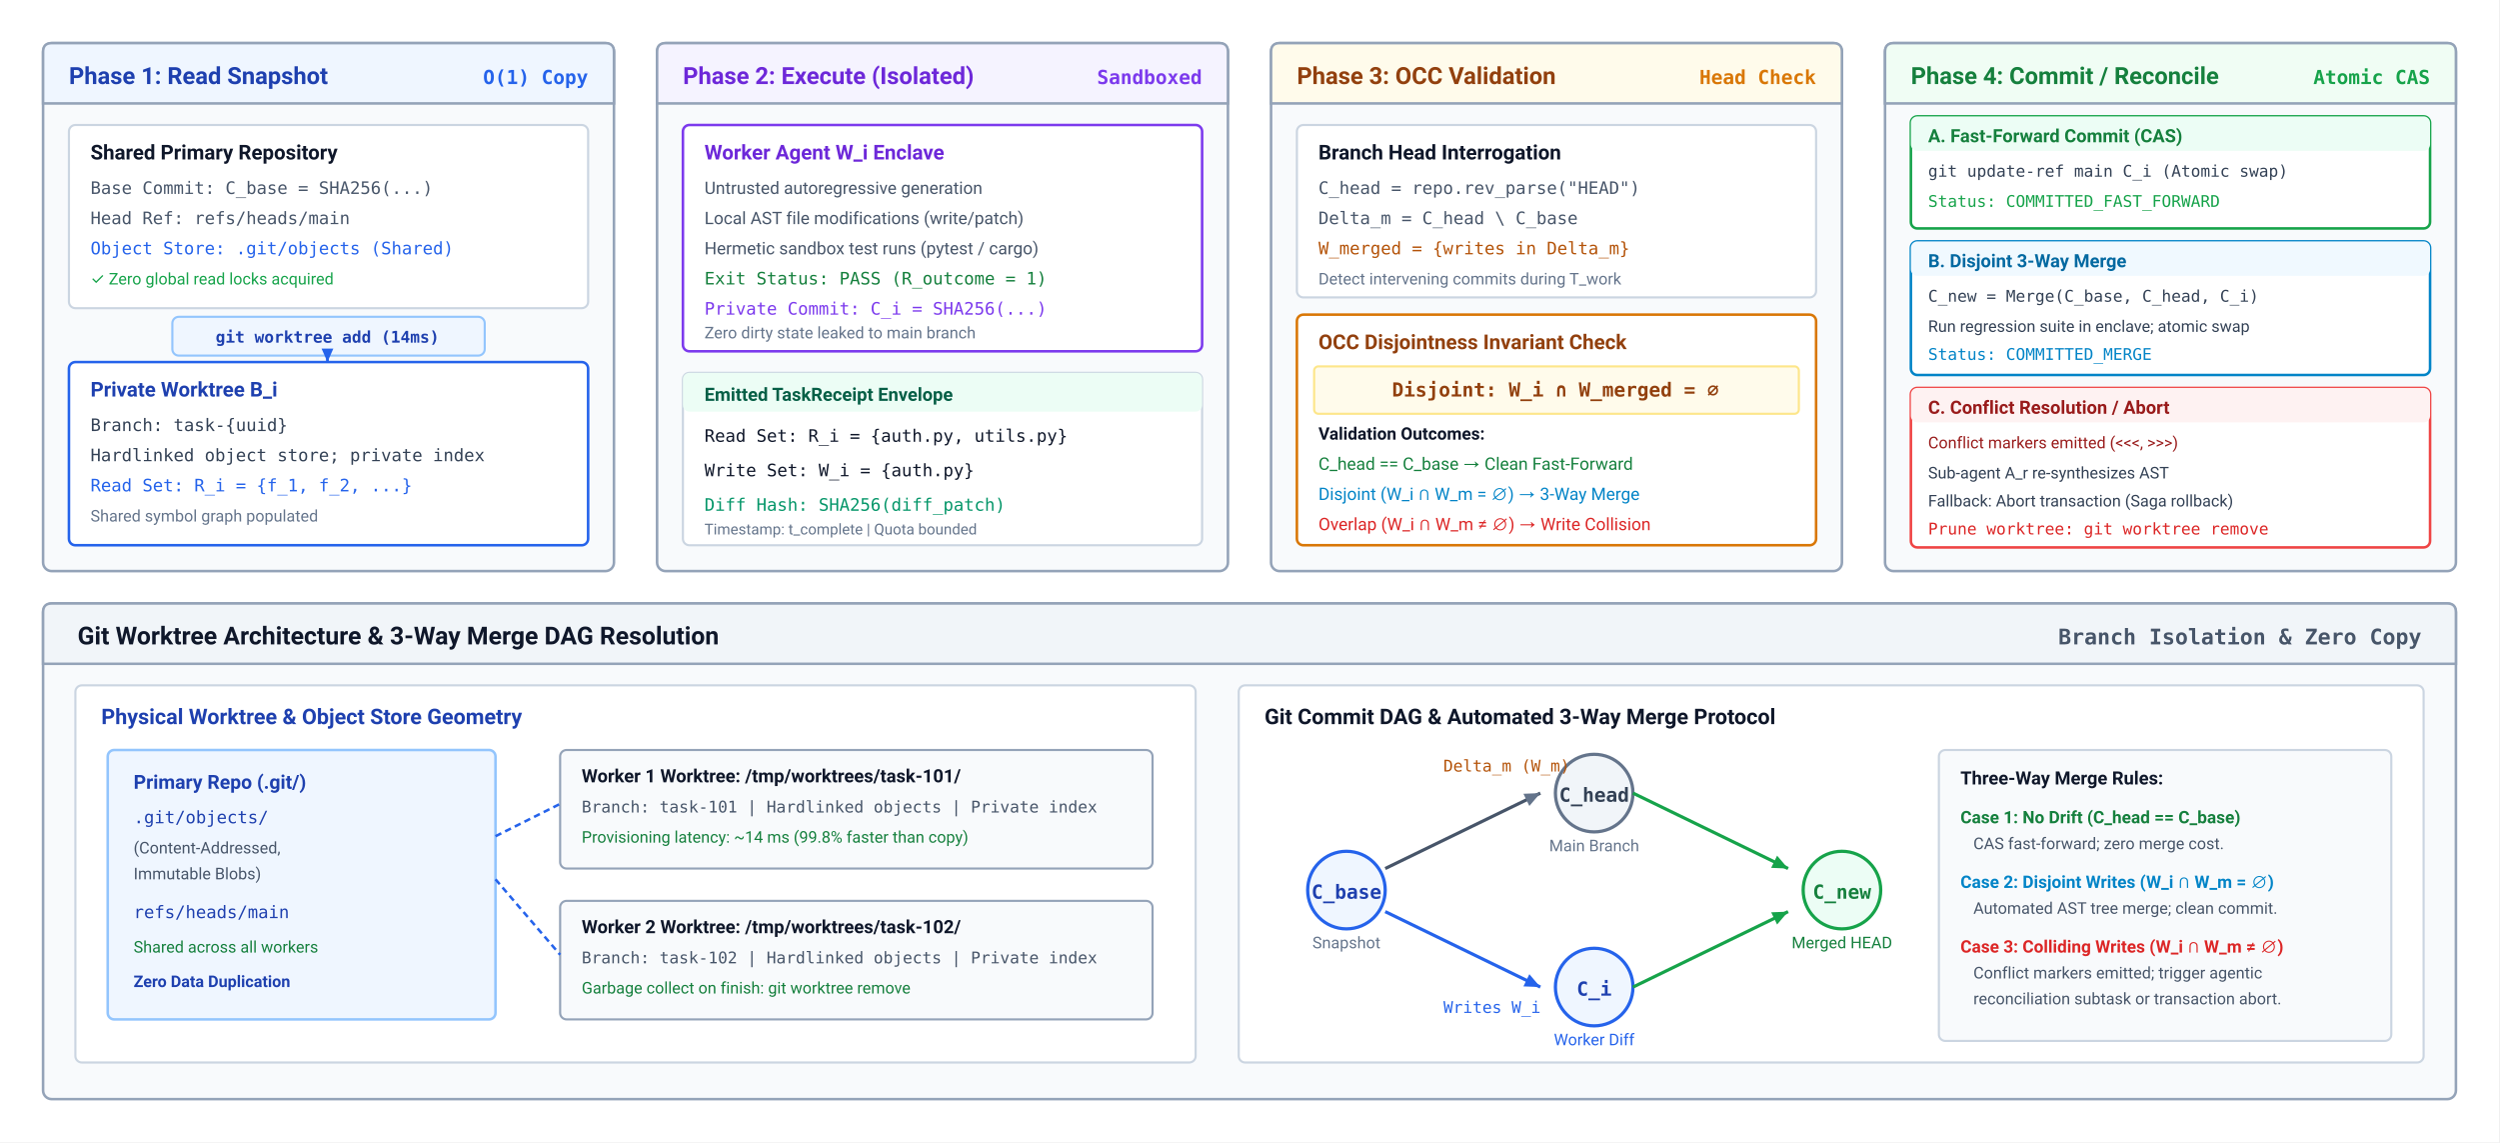
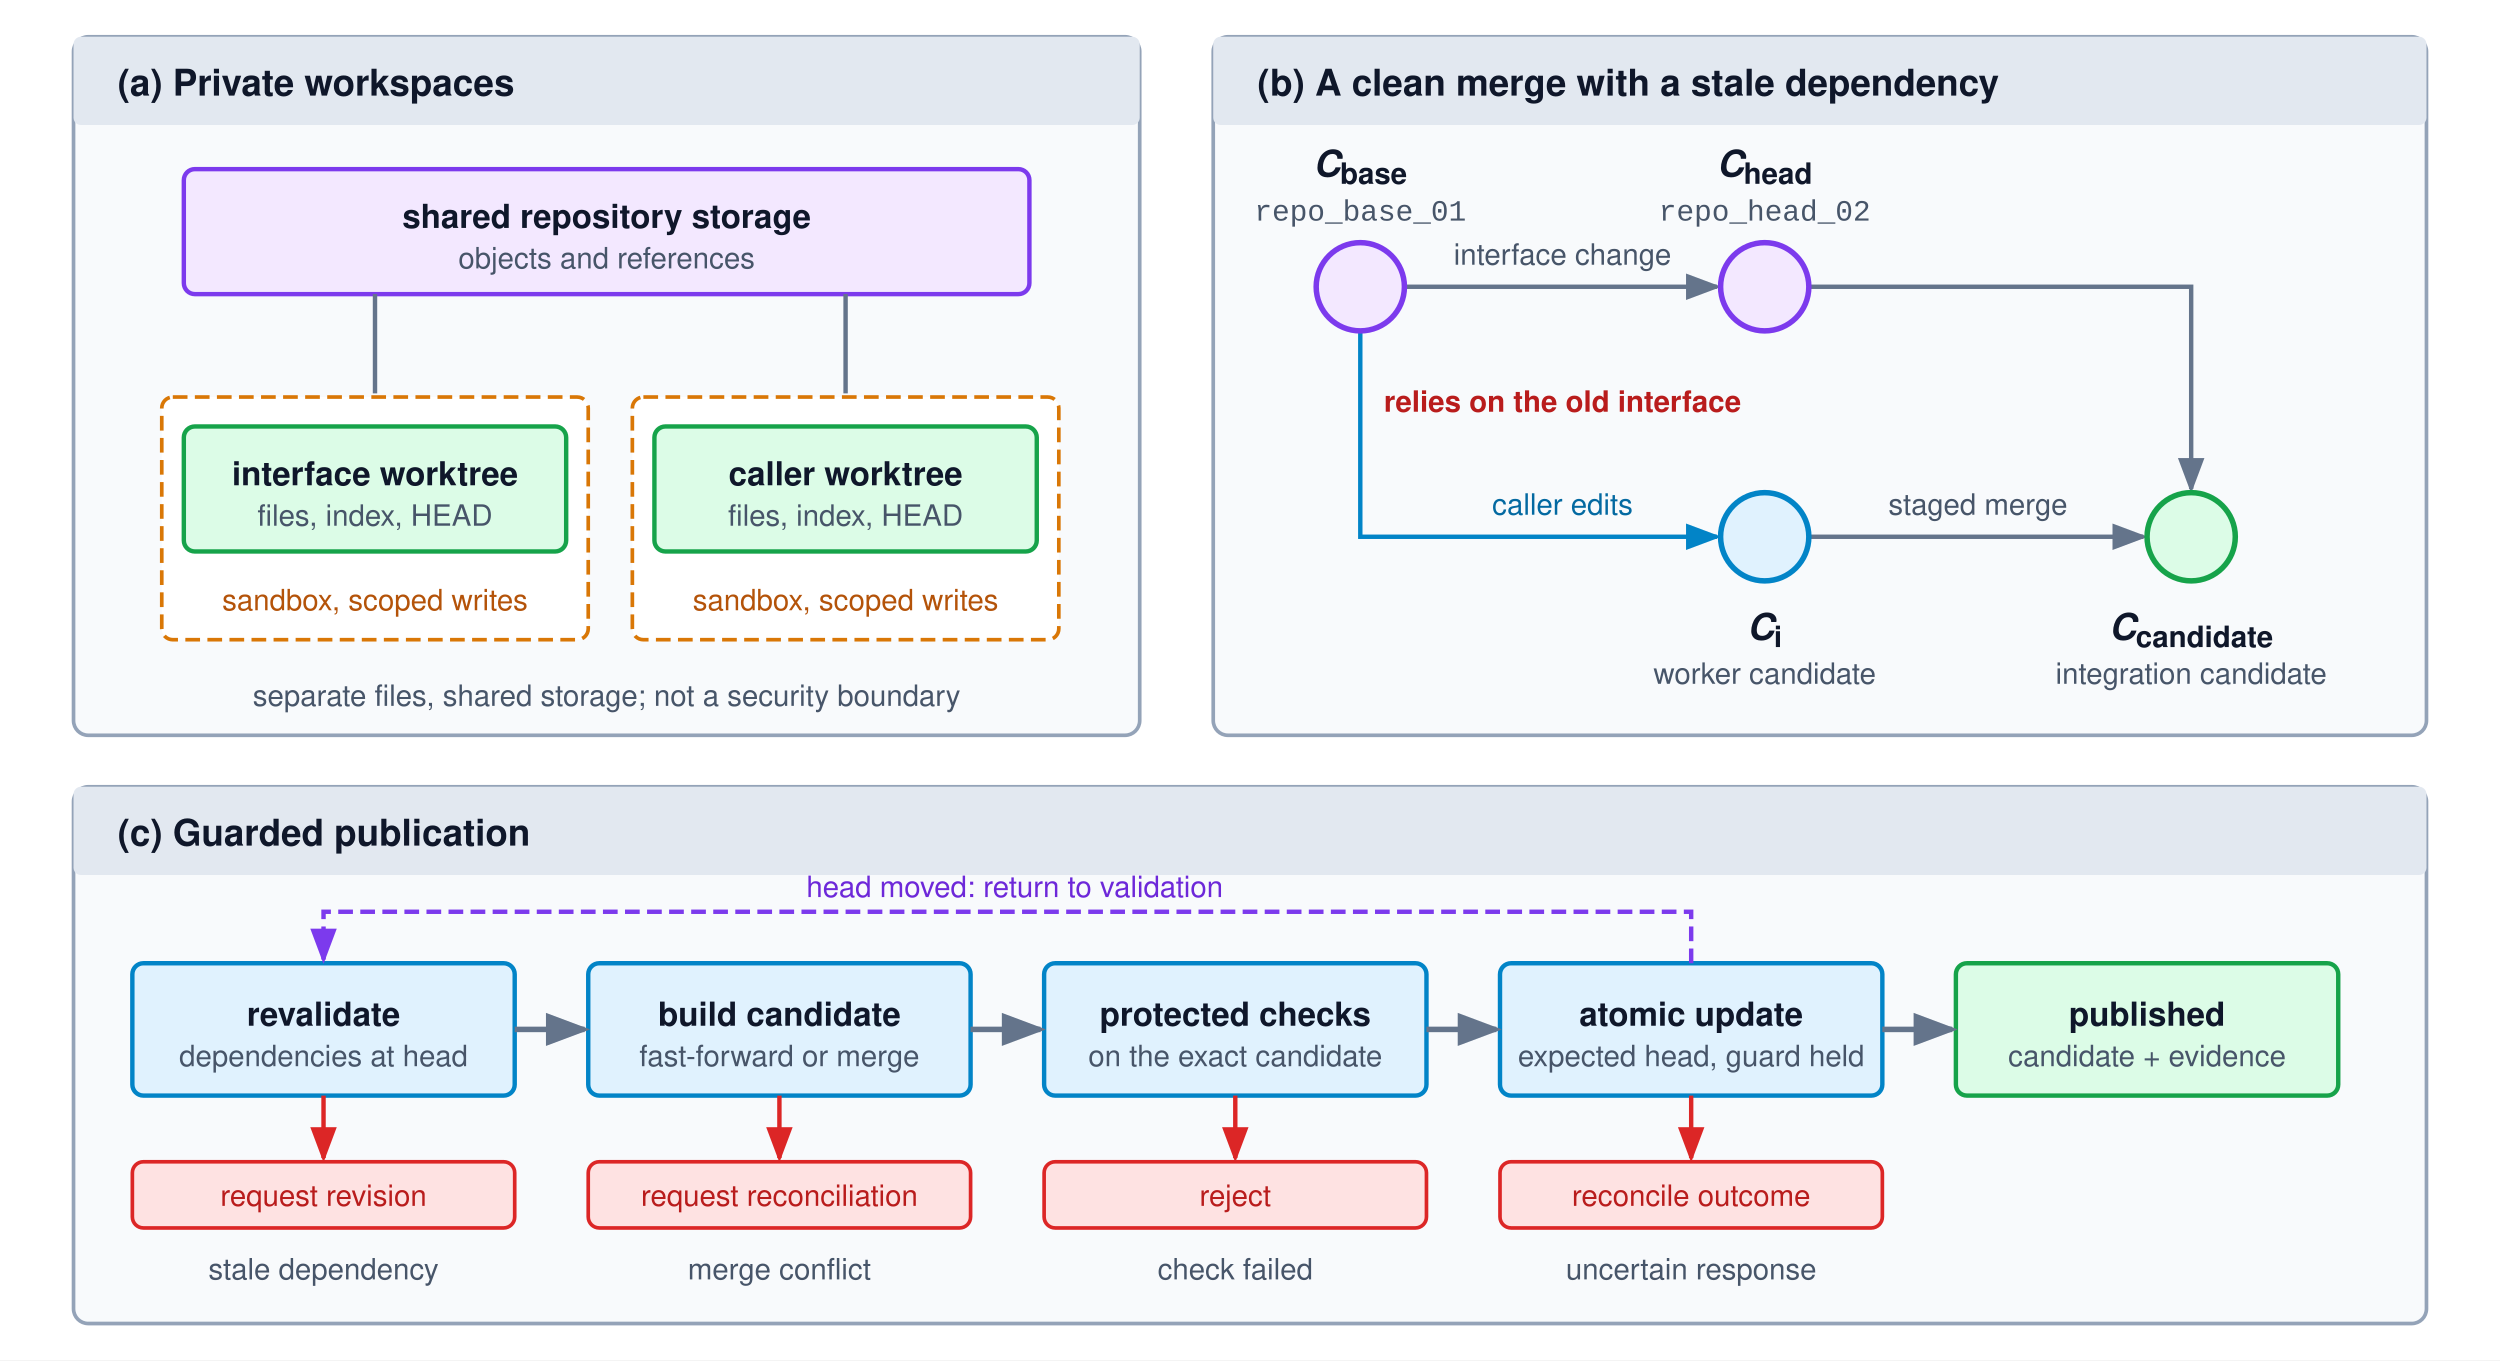
- <svg xmlns="http://www.w3.org/2000/svg" viewBox="0 0 1160 530" width="100%" height="100%" font-family="system-ui, -apple-system, 'Segoe UI', Roboto, Helvetica, Arial, sans-serif">
+ <svg xmlns="http://www.w3.org/2000/svg" viewBox="0 0 680 370" font-family="Helvetica Neue, Helvetica, Arial, sans-serif">
  <defs>
-     <marker id="arr-blue" viewBox="0 0 10 10" refX="8" refY="5" markerWidth="6" markerHeight="6" orient="auto">
-       <path d="M 0 1.5 L 8 5 L 0 8.5 z" fill="#2563eb" />
+     <marker id="arr-gray" markerWidth="8" markerHeight="6" refX="7" refY="3" orient="auto">
+       <path d="M0,0 L8,3 L0,6 Z" fill="#64748b" />
    </marker>
-     <marker id="arr-green" viewBox="0 0 10 10" refX="8" refY="5" markerWidth="6" markerHeight="6" orient="auto">
-       <path d="M 0 1.5 L 8 5 L 0 8.5 z" fill="#16a34a" />
+     <marker id="arr-blue" markerWidth="8" markerHeight="6" refX="7" refY="3" orient="auto">
+       <path d="M0,0 L8,3 L0,6 Z" fill="#0284c7" />
    </marker>
-     <marker id="arr-purple" viewBox="0 0 10 10" refX="8" refY="5" markerWidth="6" markerHeight="6" orient="auto">
-       <path d="M 0 1.5 L 8 5 L 0 8.5 z" fill="#7c3aed" />
+     <marker id="arr-red" markerWidth="8" markerHeight="6" refX="7" refY="3" orient="auto">
+       <path d="M0,0 L8,3 L0,6 Z" fill="#dc2626" />
    </marker>
-     <marker id="arr-red" viewBox="0 0 10 10" refX="8" refY="5" markerWidth="6" markerHeight="6" orient="auto">
-       <path d="M 0 1.5 L 8 5 L 0 8.5 z" fill="#dc2626" />
+     <marker id="arr-green" markerWidth="8" markerHeight="6" refX="7" refY="3" orient="auto">
+       <path d="M0,0 L8,3 L0,6 Z" fill="#16a34a" />
    </marker>
-     <marker id="arr-slate" viewBox="0 0 10 10" refX="8" refY="5" markerWidth="6" markerHeight="6" orient="auto">
-       <path d="M 0 1.5 L 8 5 L 0 8.5 z" fill="#64748b" />
+     <marker id="arr-purple" markerWidth="8" markerHeight="6" refX="7" refY="3" orient="auto">
+       <path d="M0,0 L8,3 L0,6 Z" fill="#7c3aed" />
    </marker>
  </defs>
-   <rect width="1160" height="530" fill="#ffffff" />
-   <g transform="translate(20, 20)">
-     <rect width="265" height="245" rx="4" fill="#f8fafc" stroke="#94a3b8" stroke-width="1.2" />
-     <path d="M 0 4 Q 0 0 4 0 L 261 0 Q 265 0 265 4 L 265 28 L 0 28 Z" fill="#eff6ff" stroke="#94a3b8" stroke-width="1.2" />
-     <text x="12" y="19" font-size="11" font-weight="700" fill="#1e40af">Phase 1: Read Snapshot</text>
-     <text x="253" y="19" font-size="9" font-family="'SFMono-Regular', Consolas, monospace" font-weight="600" fill="#2563eb" text-anchor="end">O(1) Copy</text>
-     <g transform="translate(12, 38)">
-       <rect width="241" height="85" rx="3" fill="#ffffff" stroke="#cbd5e1" stroke-width="1" />
-       <text x="10" y="16" font-size="9.5" font-weight="700" fill="#0f172a">Shared Primary Repository</text>
-       <text x="10" y="32" font-size="8" font-family="'SFMono-Regular', Consolas, monospace" fill="#475569">Base Commit: C_base = SHA256(...)</text>
-       <text x="10" y="46" font-size="8" font-family="'SFMono-Regular', Consolas, monospace" fill="#475569">Head Ref: refs/heads/main</text>
-       <text x="10" y="60" font-size="8" font-family="'SFMono-Regular', Consolas, monospace" fill="#2563eb">Object Store: .git/objects (Shared)</text>
-       <text x="10" y="74" font-size="7.5" fill="#16a34a">✓ Zero global read locks acquired</text>
-     </g>
-     <rect x="60" y="127" width="145" height="18" rx="3" fill="#eff6ff" stroke="#93c5fd" stroke-width="1" />
-     <text x="132" y="139" font-size="7.5" font-family="'SFMono-Regular', Consolas, monospace" font-weight="700" fill="#1e40af" text-anchor="middle">git worktree add (14ms)</text>
-     <path d="M 132 145 L 132 148" fill="none" stroke="#2563eb" stroke-width="1.3" marker-end="url(#arr-blue)" />
-     <g transform="translate(12, 148)">
-       <rect width="241" height="85" rx="3" fill="#ffffff" stroke="#2563eb" stroke-width="1.2" />
-       <text x="10" y="16" font-size="9.5" font-weight="700" fill="#1e40af">Private Worktree B_i</text>
-       <text x="10" y="32" font-size="8" font-family="'SFMono-Regular', Consolas, monospace" fill="#334155">Branch: task-{uuid}</text>
-       <text x="10" y="46" font-size="8" font-family="'SFMono-Regular', Consolas, monospace" fill="#334155">Hardlinked object store; private index</text>
-       <text x="10" y="60" font-size="8" font-family="'SFMono-Regular', Consolas, monospace" fill="#2563eb">Read Set: R_i = {f_1, f_2, ...}</text>
-       <text x="10" y="74" font-size="7.5" fill="#64748b">Shared symbol graph populated</text>
-     </g>
-   </g>
-   <g transform="translate(305, 20)">
-     <rect width="265" height="245" rx="4" fill="#f8fafc" stroke="#94a3b8" stroke-width="1.2" />
-     <path d="M 0 4 Q 0 0 4 0 L 261 0 Q 265 0 265 4 L 265 28 L 0 28 Z" fill="#f5f3ff" stroke="#94a3b8" stroke-width="1.2" />
-     <text x="12" y="19" font-size="11" font-weight="700" fill="#6d28d9">Phase 2: Execute (Isolated)</text>
-     <text x="253" y="19" font-size="9" font-family="'SFMono-Regular', Consolas, monospace" font-weight="600" fill="#7c3aed" text-anchor="end">Sandboxed</text>
-     <g transform="translate(12, 38)">
-       <rect width="241" height="105" rx="3" fill="#ffffff" stroke="#7c3aed" stroke-width="1.2" />
-       <text x="10" y="16" font-size="9.5" font-weight="700" fill="#6d28d9">Worker Agent W_i Enclave</text>
-       <text x="10" y="32" font-size="8" fill="#475569">Untrusted autoregressive generation</text>
-       <text x="10" y="46" font-size="8" fill="#475569">Local AST file modifications (write/patch)</text>
-       <text x="10" y="60" font-size="8" fill="#475569">Hermetic sandbox test runs (pytest / cargo)</text>
-       <text x="10" y="74" font-size="8" font-family="'SFMono-Regular', Consolas, monospace" fill="#15803d">Exit Status: PASS (R_outcome = 1)</text>
-       <text x="10" y="88" font-size="8" font-family="'SFMono-Regular', Consolas, monospace" fill="#7c3aed">Private Commit: C_i = SHA256(...)</text>
-       <text x="10" y="99" font-size="7.5" fill="#64748b">Zero dirty state leaked to main branch</text>
-     </g>
-     <g transform="translate(12, 153)">
-       <rect width="241" height="80" rx="3" fill="#ffffff" stroke="#cbd5e1" stroke-width="1" />
-       <rect width="241" height="18" rx="3" fill="#ecfdf5" />
-       <text x="10" y="13" font-size="8.5" font-weight="700" fill="#065f46">Emitted TaskReceipt Envelope</text>
-       <text x="10" y="32" font-size="8" font-family="'SFMono-Regular', Consolas, monospace" fill="#0f172a">Read Set:  R_i = {auth.py, utils.py}</text>
-       <text x="10" y="48" font-size="8" font-family="'SFMono-Regular', Consolas, monospace" fill="#0f172a">Write Set: W_i = {auth.py}</text>
-       <text x="10" y="64" font-size="8" font-family="'SFMono-Regular', Consolas, monospace" fill="#059669">Diff Hash: SHA256(diff_patch)</text>
-       <text x="10" y="75" font-size="7" fill="#64748b">Timestamp: t_complete | Quota bounded</text>
-     </g>
-   </g>
-   <g transform="translate(590, 20)">
-     <rect width="265" height="245" rx="4" fill="#f8fafc" stroke="#94a3b8" stroke-width="1.2" />
-     <path d="M 0 4 Q 0 0 4 0 L 261 0 Q 265 0 265 4 L 265 28 L 0 28 Z" fill="#fffbeb" stroke="#94a3b8" stroke-width="1.2" />
-     <text x="12" y="19" font-size="11" font-weight="700" fill="#92400e">Phase 3: OCC Validation</text>
-     <text x="253" y="19" font-size="9" font-family="'SFMono-Regular', Consolas, monospace" font-weight="600" fill="#d97706" text-anchor="end">Head Check</text>
-     <g transform="translate(12, 38)">
-       <rect width="241" height="80" rx="3" fill="#ffffff" stroke="#cbd5e1" stroke-width="1" />
-       <text x="10" y="16" font-size="9.5" font-weight="700" fill="#0f172a">Branch Head Interrogation</text>
-       <text x="10" y="32" font-size="8" font-family="'SFMono-Regular', Consolas, monospace" fill="#475569">C_head = repo.rev_parse("HEAD")</text>
-       <text x="10" y="46" font-size="8" font-family="'SFMono-Regular', Consolas, monospace" fill="#475569">Delta_m = C_head \ C_base</text>
-       <text x="10" y="60" font-size="8" font-family="'SFMono-Regular', Consolas, monospace" fill="#b45309">W_merged = {writes in Delta_m}</text>
-       <text x="10" y="74" font-size="7.5" fill="#64748b">Detect intervening commits during T_work</text>
-     </g>
-     <g transform="translate(12, 126)">
-       <rect width="241" height="107" rx="3" fill="#ffffff" stroke="#d97706" stroke-width="1.2" />
-       <text x="10" y="16" font-size="9.5" font-weight="700" fill="#92400e">OCC Disjointness Invariant Check</text>
-       <rect x="8" y="24" width="225" height="22" rx="2" fill="#fffbeb" stroke="#fde68a" />
-       <text x="120" y="38" font-size="9" font-family="'SFMono-Regular', Consolas, monospace" font-weight="700" fill="#92400e" text-anchor="middle">Disjoint: W_i ∩ W_merged = ∅</text>
-       <text x="10" y="58" font-size="8" font-weight="600" fill="#0f172a">Validation Outcomes:</text>
-       <text x="10" y="72" font-size="8" fill="#15803d">C_head == C_base → Clean Fast-Forward</text>
-       <text x="10" y="86" font-size="8" fill="#0284c7">Disjoint (W_i ∩ W_m = ∅) → 3-Way Merge</text>
-       <text x="10" y="100" font-size="8" fill="#dc2626">Overlap (W_i ∩ W_m ≠ ∅) → Write Collision</text>
-     </g>
-   </g>
-   <g transform="translate(875, 20)">
-     <rect width="265" height="245" rx="4" fill="#f8fafc" stroke="#94a3b8" stroke-width="1.2" />
-     <path d="M 0 4 Q 0 0 4 0 L 261 0 Q 265 0 265 4 L 265 28 L 0 28 Z" fill="#f0fdf4" stroke="#94a3b8" stroke-width="1.2" />
-     <text x="12" y="19" font-size="11" font-weight="700" fill="#15803d">Phase 4: Commit / Reconcile</text>
-     <text x="253" y="19" font-size="9" font-family="'SFMono-Regular', Consolas, monospace" font-weight="600" fill="#16a34a" text-anchor="end">Atomic CAS</text>
-     <g transform="translate(12, 34)">
-       <rect width="241" height="52" rx="3" fill="#ffffff" stroke="#16a34a" stroke-width="1.2" />
-       <rect width="241" height="16" rx="3" fill="#ecfdf5" />
-       <text x="8" y="12" font-size="8.5" font-weight="700" fill="#15803d">A. Fast-Forward Commit (CAS)</text>
-       <text x="8" y="28" font-size="7.5" font-family="'SFMono-Regular', Consolas, monospace" fill="#334155">git update-ref main C_i (Atomic swap)</text>
-       <text x="8" y="42" font-size="7.5" font-family="'SFMono-Regular', Consolas, monospace" fill="#16a34a">Status: COMMITTED_FAST_FORWARD</text>
-     </g>
-     <g transform="translate(12, 92)">
-       <rect width="241" height="62" rx="3" fill="#ffffff" stroke="#0284c7" stroke-width="1.2" />
-       <rect width="241" height="16" rx="3" fill="#f0f9ff" />
-       <text x="8" y="12" font-size="8.5" font-weight="700" fill="#0369a1">B. Disjoint 3-Way Merge</text>
-       <text x="8" y="28" font-size="7.5" font-family="'SFMono-Regular', Consolas, monospace" fill="#334155">C_new = Merge(C_base, C_head, C_i)</text>
-       <text x="8" y="42" font-size="7.5" fill="#334155">Run regression suite in enclave; atomic swap</text>
-       <text x="8" y="55" font-size="7.5" font-family="'SFMono-Regular', Consolas, monospace" fill="#0284c7">Status: COMMITTED_MERGE</text>
-     </g>
-     <g transform="translate(12, 160)">
-       <rect width="241" height="74" rx="3" fill="#ffffff" stroke="#ef4444" stroke-width="1.2" />
-       <rect width="241" height="16" rx="3" fill="#fef2f2" />
-       <text x="8" y="12" font-size="8.5" font-weight="700" fill="#991b1b">C. Conflict Resolution / Abort</text>
-       <text x="8" y="28" font-size="7.5" fill="#991b1b">Conflict markers emitted (&lt;&lt;&lt;, &gt;&gt;&gt;)</text>
-       <text x="8" y="42" font-size="7.5" fill="#334155">Sub-agent A_r re-synthesizes AST</text>
-       <text x="8" y="55" font-size="7.5" fill="#334155">Fallback: Abort transaction (Saga rollback)</text>
-       <text x="8" y="68" font-size="7.5" font-family="'SFMono-Regular', Consolas, monospace" fill="#dc2626">Prune worktree: git worktree remove</text>
-     </g>
-   </g>
-   <g transform="translate(20, 280)">
-     <rect width="1120" height="230" rx="4" fill="#f8fafc" stroke="#94a3b8" stroke-width="1.2" />
-     <path d="M 0 4 Q 0 0 4 0 L 1116 0 Q 1120 0 1120 4 L 1120 28 L 0 28 Z" fill="#f1f5f9" stroke="#94a3b8" stroke-width="1.2" />
-     <text x="16" y="19" font-size="11.5" font-weight="700" fill="#0f172a">Git Worktree Architecture &amp; 3-Way Merge DAG Resolution</text>
-     <text x="1104" y="19" font-size="10" font-family="'SFMono-Regular', Consolas, monospace" font-weight="600" fill="#475569" text-anchor="end">Branch Isolation &amp; Zero Copy</text>
-     <g transform="translate(15, 38)">
-       <rect width="520" height="175" rx="3" fill="#ffffff" stroke="#cbd5e1" stroke-width="1" />
-       <text x="12" y="18" font-size="10" font-weight="700" fill="#1e40af">Physical Worktree &amp; Object Store Geometry</text>
-       <g transform="translate(15, 30)">
-         <rect width="180" height="125" rx="3" fill="#eff6ff" stroke="#93c5fd" stroke-width="1.2" />
-         <text x="12" y="18" font-size="9" font-weight="700" fill="#1e40af">Primary Repo (.git/)</text>
-         <text x="12" y="34" font-size="8" font-family="'SFMono-Regular', Consolas, monospace" fill="#1e40af">.git/objects/</text>
-         <text x="12" y="48" font-size="7.5" fill="#475569">(Content-Addressed,</text>
-         <text x="12" y="60" font-size="7.5" fill="#475569">Immutable Blobs)</text>
-         <text x="12" y="78" font-size="8" font-family="'SFMono-Regular', Consolas, monospace" fill="#1e40af">refs/heads/main</text>
-         <text x="12" y="94" font-size="7.5" fill="#15803d">Shared across all workers</text>
-         <text x="12" y="110" font-size="7.5" font-weight="600" fill="#1e40af">Zero Data Duplication</text>
-       </g>
-       <g transform="translate(225, 30)">
-         <rect width="275" height="55" rx="3" fill="#f8fafc" stroke="#94a3b8" stroke-width="1" />
-         <text x="10" y="15" font-size="8.5" font-weight="700" fill="#0f172a">Worker 1 Worktree: /tmp/worktrees/task-101/</text>
-         <text x="10" y="29" font-size="7.5" font-family="'SFMono-Regular', Consolas, monospace" fill="#475569">Branch: task-101 | Hardlinked objects | Private index</text>
-         <text x="10" y="43" font-size="7.5" fill="#15803d">Provisioning latency: ~14 ms (99.8% faster than copy)</text>
-       </g>
-       <g transform="translate(225, 100)">
-         <rect width="275" height="55" rx="3" fill="#f8fafc" stroke="#94a3b8" stroke-width="1" />
-         <text x="10" y="15" font-size="8.5" font-weight="700" fill="#0f172a">Worker 2 Worktree: /tmp/worktrees/task-102/</text>
-         <text x="10" y="29" font-size="7.5" font-family="'SFMono-Regular', Consolas, monospace" fill="#475569">Branch: task-102 | Hardlinked objects | Private index</text>
-         <text x="10" y="43" font-size="7.5" fill="#15803d">Garbage collect on finish: git worktree remove</text>
-       </g>
-       <path d="M 195 70 L 225 55" fill="none" stroke="#2563eb" stroke-width="1.2" stroke-dasharray="3 2" />
-       <path d="M 195 90 L 225 125" fill="none" stroke="#2563eb" stroke-width="1.2" stroke-dasharray="3 2" />
-     </g>
-     <g transform="translate(555, 38)">
-       <rect width="550" height="175" rx="3" fill="#ffffff" stroke="#cbd5e1" stroke-width="1" />
-       <text x="12" y="18" font-size="10" font-weight="700" fill="#0f172a">Git Commit DAG &amp; Automated 3-Way Merge Protocol</text>
-       <g transform="translate(30, 75)">
-         <circle cx="20" cy="20" r="18" fill="#eff6ff" stroke="#2563eb" stroke-width="1.5" />
-         <text x="20" y="24" font-size="9" font-family="'SFMono-Regular', Consolas, monospace" font-weight="700" fill="#1e40af" text-anchor="middle">C_base</text>
-         <text x="20" y="47" font-size="7.5" fill="#64748b" text-anchor="middle">Snapshot</text>
-       </g>
-       <path d="M 68 85 L 140 50" fill="none" stroke="#475569" stroke-width="1.5" marker-end="url(#arr-slate)" />
-       <g transform="translate(145, 30)">
-         <circle cx="20" cy="20" r="18" fill="#f1f5f9" stroke="#64748b" stroke-width="1.5" />
-         <text x="20" y="24" font-size="9" font-family="'SFMono-Regular', Consolas, monospace" font-weight="700" fill="#334155" text-anchor="middle">C_head</text>
-         <text x="20" y="47" font-size="7.5" fill="#64748b" text-anchor="middle">Main Branch</text>
-       </g>
-       <text x="95" y="40" font-size="7.5" font-family="'SFMono-Regular', Consolas, monospace" fill="#b45309">Delta_m (W_m)</text>
-       <path d="M 68 105 L 140 140" fill="none" stroke="#2563eb" stroke-width="1.5" marker-end="url(#arr-blue)" />
-       <g transform="translate(145, 120)">
-         <circle cx="20" cy="20" r="18" fill="#eff6ff" stroke="#2563eb" stroke-width="1.5" />
-         <text x="20" y="24" font-size="9" font-family="'SFMono-Regular', Consolas, monospace" font-weight="700" fill="#1e40af" text-anchor="middle">C_i</text>
-         <text x="20" y="47" font-size="7.5" fill="#2563eb" text-anchor="middle">Worker Diff</text>
-       </g>
-       <text x="95" y="152" font-size="7.5" font-family="'SFMono-Regular', Consolas, monospace" fill="#2563eb">Writes W_i</text>
-       <path d="M 183 50 L 255 85" fill="none" stroke="#16a34a" stroke-width="1.5" marker-end="url(#arr-green)" />
-       <path d="M 183 140 L 255 105" fill="none" stroke="#16a34a" stroke-width="1.5" marker-end="url(#arr-green)" />
-       <g transform="translate(260, 75)">
-         <circle cx="20" cy="20" r="18" fill="#ecfdf5" stroke="#16a34a" stroke-width="1.5" />
-         <text x="20" y="24" font-size="9" font-family="'SFMono-Regular', Consolas, monospace" font-weight="700" fill="#15803d" text-anchor="middle">C_new</text>
-         <text x="20" y="47" font-size="7.5" fill="#15803d" text-anchor="middle">Merged HEAD</text>
-       </g>
-       <g transform="translate(325, 30)">
-         <rect width="210" height="135" rx="3" fill="#f8fafc" stroke="#cbd5e1" stroke-width="1" />
-         <text x="10" y="16" font-size="8.5" font-weight="700" fill="#0f172a">Three-Way Merge Rules:</text>
-         <text x="10" y="34" font-size="8" font-weight="600" fill="#15803d">Case 1: No Drift (C_head == C_base)</text>
-         <text x="16" y="46" font-size="7.5" fill="#475569">CAS fast-forward; zero merge cost.</text>
-         <text x="10" y="64" font-size="8" font-weight="600" fill="#0284c7">Case 2: Disjoint Writes (W_i ∩ W_m = ∅)</text>
-         <text x="16" y="76" font-size="7.5" fill="#475569">Automated AST tree merge; clean commit.</text>
-         <text x="10" y="94" font-size="8" font-weight="600" fill="#dc2626">Case 3: Colliding Writes (W_i ∩ W_m ≠ ∅)</text>
-         <text x="16" y="106" font-size="7.5" fill="#475569">Conflict markers emitted; trigger agentic</text>
-         <text x="16" y="118" font-size="7.5" fill="#475569">reconciliation subtask or transaction abort.</text>
-       </g>
-     </g>
-   </g>
+   <rect width="680" height="370" fill="#ffffff" />
+   <rect x="20" y="10" width="290" height="190" rx="4" fill="#f8fafc" stroke="#94a3b8" stroke-width="1" />
+   <rect x="20" y="10" width="290" height="24" rx="2" fill="#e2e8f0" />
+   <text x="32" y="26" font-size="10" font-weight="700" fill="#0f172a">(a) Private workspaces</text>
+   <rect x="50" y="46" width="230" height="34" rx="3" fill="#f3e8ff" stroke="#7c3aed" stroke-width="1.2" />
+   <text x="165.0" y="62.0" text-anchor="middle" font-size="9" fill="#0f172a" font-weight="700">shared repository storage</text>
+   <text x="165.0" y="73.0" text-anchor="middle" font-size="8" fill="#475569">objects and references</text>
+   <rect x="44" y="108" width="116" height="66" rx="3" fill="#ffffff" stroke="#d97706" stroke-width="1" stroke-dasharray="4,2" />
+   <rect x="50" y="116" width="104" height="34" rx="3" fill="#dcfce7" stroke="#16a34a" stroke-width="1.2" />
+   <text x="102.0" y="132.0" text-anchor="middle" font-size="9" fill="#0f172a" font-weight="700">interface worktree</text>
+   <text x="102.0" y="143.0" text-anchor="middle" font-size="8" fill="#475569">files, index, HEAD</text>
+   <line x1="102" y1="80" x2="102" y2="107" stroke="#64748b" stroke-width="1.2" />
+   <text x="102" y="166" text-anchor="middle" font-size="8" fill="#b45309">sandbox, scoped writes</text>
+   <rect x="172" y="108" width="116" height="66" rx="3" fill="#ffffff" stroke="#d97706" stroke-width="1" stroke-dasharray="4,2" />
+   <rect x="178" y="116" width="104" height="34" rx="3" fill="#dcfce7" stroke="#16a34a" stroke-width="1.2" />
+   <text x="230.0" y="132.0" text-anchor="middle" font-size="9" fill="#0f172a" font-weight="700">caller worktree</text>
+   <text x="230.0" y="143.0" text-anchor="middle" font-size="8" fill="#475569">files, index, HEAD</text>
+   <line x1="230" y1="80" x2="230" y2="107" stroke="#64748b" stroke-width="1.2" />
+   <text x="230" y="166" text-anchor="middle" font-size="8" fill="#b45309">sandbox, scoped writes</text>
+   <text x="165" y="192" text-anchor="middle" font-size="8" fill="#475569">separate files, shared storage; not a security boundary</text>
+   <rect x="330" y="10" width="330" height="190" rx="4" fill="#f8fafc" stroke="#94a3b8" stroke-width="1" />
+   <rect x="330" y="10" width="330" height="24" rx="2" fill="#e2e8f0" />
+   <text x="342" y="26" font-size="10" font-weight="700" fill="#0f172a">(b) A clean merge with a stale dependency</text>
+   <text x="370" y="48" text-anchor="middle" font-size="10" font-style="italic" font-weight="700" fill="#0f172a">C<tspan font-size="8" font-style="normal" dy="2">base</tspan>
+   </text>
+   <text x="370" y="60" text-anchor="middle" font-size="8" fill="#475569" font-family="Courier New, monospace">repo_base_01</text>
+   <text x="480" y="48" text-anchor="middle" font-size="10" font-style="italic" font-weight="700" fill="#0f172a">C<tspan font-size="8" font-style="normal" dy="2">head</tspan>
+   </text>
+   <text x="480" y="60" text-anchor="middle" font-size="8" fill="#475569" font-family="Courier New, monospace">repo_head_02</text>
+   <path d="M382,78 H467" fill="none" stroke="#64748b" stroke-width="1.2" marker-end="url(#arr-gray)" />
+   <text x="425.0" y="72" text-anchor="middle" font-size="8" fill="#475569">interface change</text>
+   <path d="M370,90 V146 H467" fill="none" stroke="#0284c7" stroke-width="1.2" marker-end="url(#arr-blue)" />
+   <text x="425.0" y="140" text-anchor="middle" font-size="8" fill="#0369a1">caller edits</text>
+   <text x="425.0" y="112" text-anchor="middle" font-size="8" fill="#b91c1c" font-weight="700">relies on the old interface</text>
+   <path d="M492,146 H583" fill="none" stroke="#64748b" stroke-width="1.2" marker-end="url(#arr-gray)" />
+   <text x="538.0" y="140" text-anchor="middle" font-size="8" fill="#475569">staged merge</text>
+   <path d="M492,78 H596 V133" fill="none" stroke="#64748b" stroke-width="1.2" marker-end="url(#arr-gray)" />
+   <circle cx="370" cy="78" r="12" fill="#f3e8ff" stroke="#7c3aed" stroke-width="1.5" />
+   <circle cx="480" cy="78" r="12" fill="#f3e8ff" stroke="#7c3aed" stroke-width="1.5" />
+   <circle cx="480" cy="146" r="12" fill="#e0f2fe" stroke="#0284c7" stroke-width="1.5" />
+   <circle cx="596" cy="146" r="12" fill="#dcfce7" stroke="#16a34a" stroke-width="1.5" />
+   <text x="480" y="174" text-anchor="middle" font-size="10" font-style="italic" font-weight="700" fill="#0f172a">C<tspan font-size="8" font-style="normal" dy="2">i</tspan>
+   </text>
+   <text x="480" y="186" text-anchor="middle" font-size="8" fill="#475569">worker candidate</text>
+   <text x="596" y="174" text-anchor="middle" font-size="10" font-style="italic" font-weight="700" fill="#0f172a">C<tspan font-size="8" font-style="normal" dy="2">candidate</tspan>
+   </text>
+   <text x="596" y="186" text-anchor="middle" font-size="8" fill="#475569">integration candidate</text>
+   <rect x="20" y="214" width="640" height="146" rx="4" fill="#f8fafc" stroke="#94a3b8" stroke-width="1" />
+   <rect x="20" y="214" width="640" height="24" rx="2" fill="#e2e8f0" />
+   <text x="32" y="230" font-size="10" font-weight="700" fill="#0f172a">(c) Guarded publication</text>
+   <rect x="36" y="262" width="104" height="36" rx="3" fill="#e0f2fe" stroke="#0284c7" stroke-width="1.2" />
+   <text x="88.0" y="279.0" text-anchor="middle" font-size="9" fill="#0f172a" font-weight="700">revalidate</text>
+   <text x="88.0" y="290.0" text-anchor="middle" font-size="8" fill="#475569">dependencies at head</text>
+   <rect x="160" y="262" width="104" height="36" rx="3" fill="#e0f2fe" stroke="#0284c7" stroke-width="1.2" />
+   <text x="212.0" y="279.0" text-anchor="middle" font-size="9" fill="#0f172a" font-weight="700">build candidate</text>
+   <text x="212.0" y="290.0" text-anchor="middle" font-size="8" fill="#475569">fast-forward or merge</text>
+   <rect x="284" y="262" width="104" height="36" rx="3" fill="#e0f2fe" stroke="#0284c7" stroke-width="1.2" />
+   <text x="336.0" y="279.0" text-anchor="middle" font-size="9" fill="#0f172a" font-weight="700">protected checks</text>
+   <text x="336.0" y="290.0" text-anchor="middle" font-size="8" fill="#475569">on the exact candidate</text>
+   <rect x="408" y="262" width="104" height="36" rx="3" fill="#e0f2fe" stroke="#0284c7" stroke-width="1.2" />
+   <text x="460.0" y="279.0" text-anchor="middle" font-size="9" fill="#0f172a" font-weight="700">atomic update</text>
+   <text x="460.0" y="290.0" text-anchor="middle" font-size="8" fill="#475569">expected head, guard held</text>
+   <rect x="532" y="262" width="104" height="36" rx="3" fill="#dcfce7" stroke="#16a34a" stroke-width="1.2" />
+   <text x="584.0" y="279.0" text-anchor="middle" font-size="9" fill="#0f172a" font-weight="700">published</text>
+   <text x="584.0" y="290.0" text-anchor="middle" font-size="8" fill="#475569">candidate + evidence</text>
+   <path d="M140,280 H159" fill="none" stroke="#64748b" stroke-width="1.5" marker-end="url(#arr-gray)" />
+   <path d="M264,280 H283" fill="none" stroke="#64748b" stroke-width="1.5" marker-end="url(#arr-gray)" />
+   <path d="M388,280 H407" fill="none" stroke="#64748b" stroke-width="1.5" marker-end="url(#arr-gray)" />
+   <path d="M512,280 H531" fill="none" stroke="#64748b" stroke-width="1.5" marker-end="url(#arr-gray)" />
+   <path d="M460,262 V248 H88 V261" fill="none" stroke="#7c3aed" stroke-width="1.2" stroke-dasharray="4,2" marker-end="url(#arr-purple)" />
+   <text x="276" y="244" text-anchor="middle" font-size="8" fill="#6d28d9">head moved: return to validation</text>
+   <path d="M88,298 V315" fill="none" stroke="#dc2626" stroke-width="1.2" marker-end="url(#arr-red)" />
+   <rect x="36" y="316" width="104" height="18" rx="3" fill="#fee2e2" stroke="#dc2626" stroke-width="1" />
+   <text x="88.0" y="328" text-anchor="middle" font-size="8" fill="#b91c1c">request revision</text>
+   <path d="M212,298 V315" fill="none" stroke="#dc2626" stroke-width="1.2" marker-end="url(#arr-red)" />
+   <rect x="160" y="316" width="104" height="18" rx="3" fill="#fee2e2" stroke="#dc2626" stroke-width="1" />
+   <text x="212.0" y="328" text-anchor="middle" font-size="8" fill="#b91c1c">request reconciliation</text>
+   <path d="M336,298 V315" fill="none" stroke="#dc2626" stroke-width="1.2" marker-end="url(#arr-red)" />
+   <rect x="284" y="316" width="104" height="18" rx="3" fill="#fee2e2" stroke="#dc2626" stroke-width="1" />
+   <text x="336.0" y="328" text-anchor="middle" font-size="8" fill="#b91c1c">reject</text>
+   <path d="M460,298 V315" fill="none" stroke="#dc2626" stroke-width="1.2" marker-end="url(#arr-red)" />
+   <rect x="408" y="316" width="104" height="18" rx="3" fill="#fee2e2" stroke="#dc2626" stroke-width="1" />
+   <text x="460.0" y="328" text-anchor="middle" font-size="8" fill="#b91c1c">reconcile outcome</text>
+   <text x="88" y="348" text-anchor="middle" font-size="8" fill="#475569">stale dependency</text>
+   <text x="212" y="348" text-anchor="middle" font-size="8" fill="#475569">merge conflict</text>
+   <text x="336" y="348" text-anchor="middle" font-size="8" fill="#475569">check failed</text>
+   <text x="460" y="348" text-anchor="middle" font-size="8" fill="#475569">uncertain response</text>
</svg>
